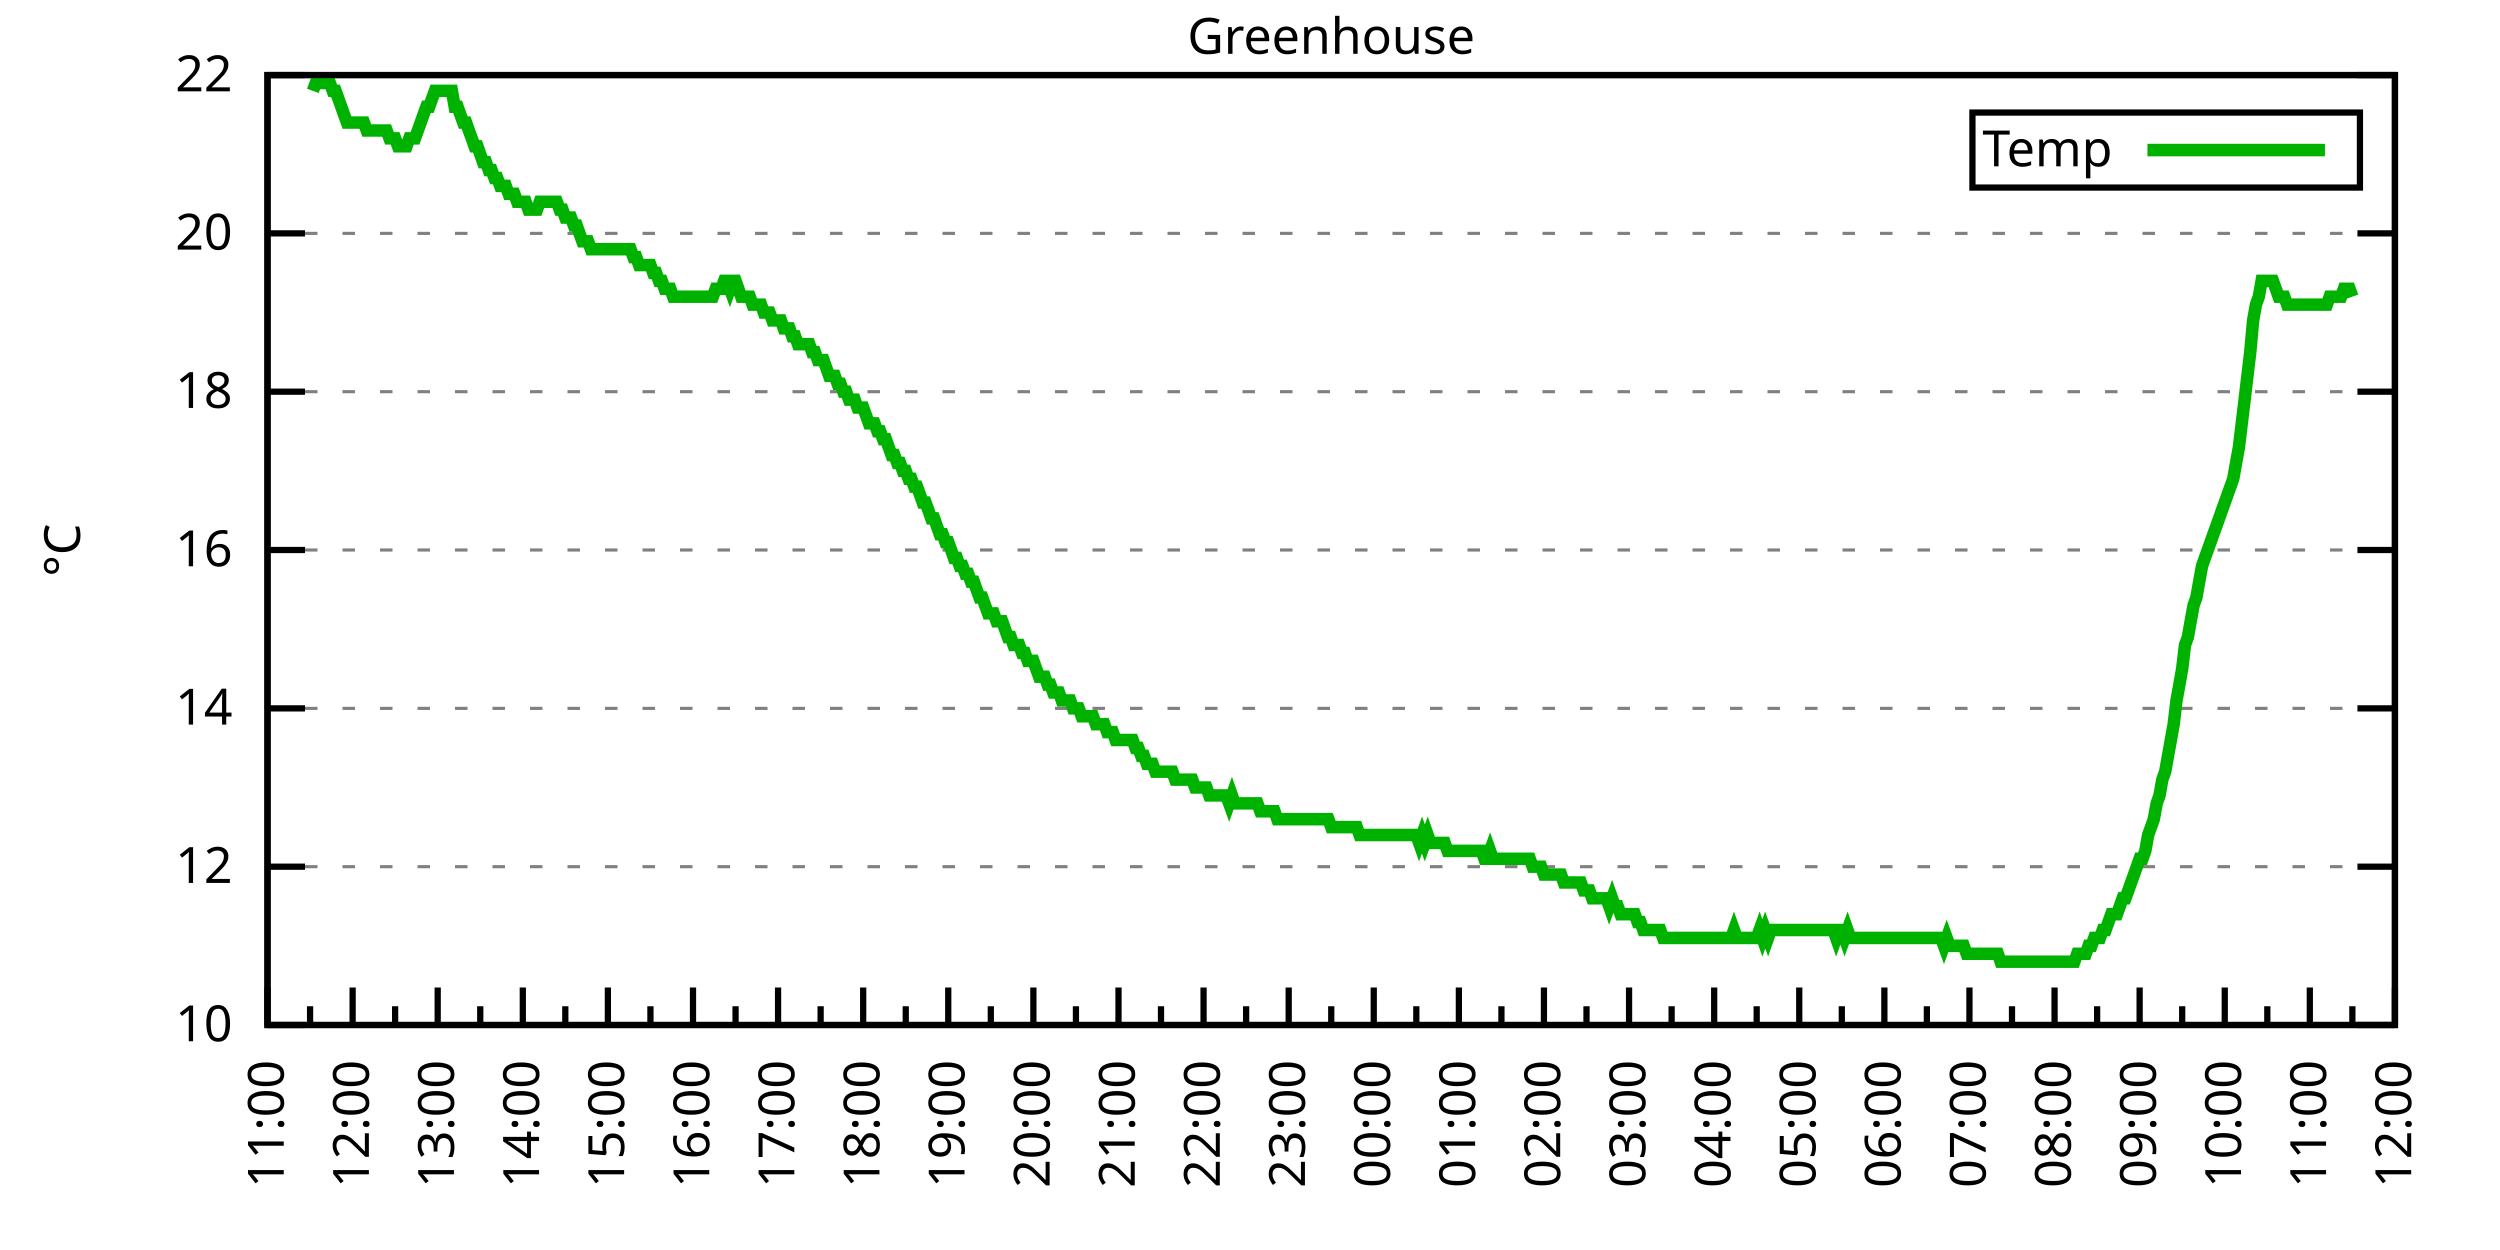
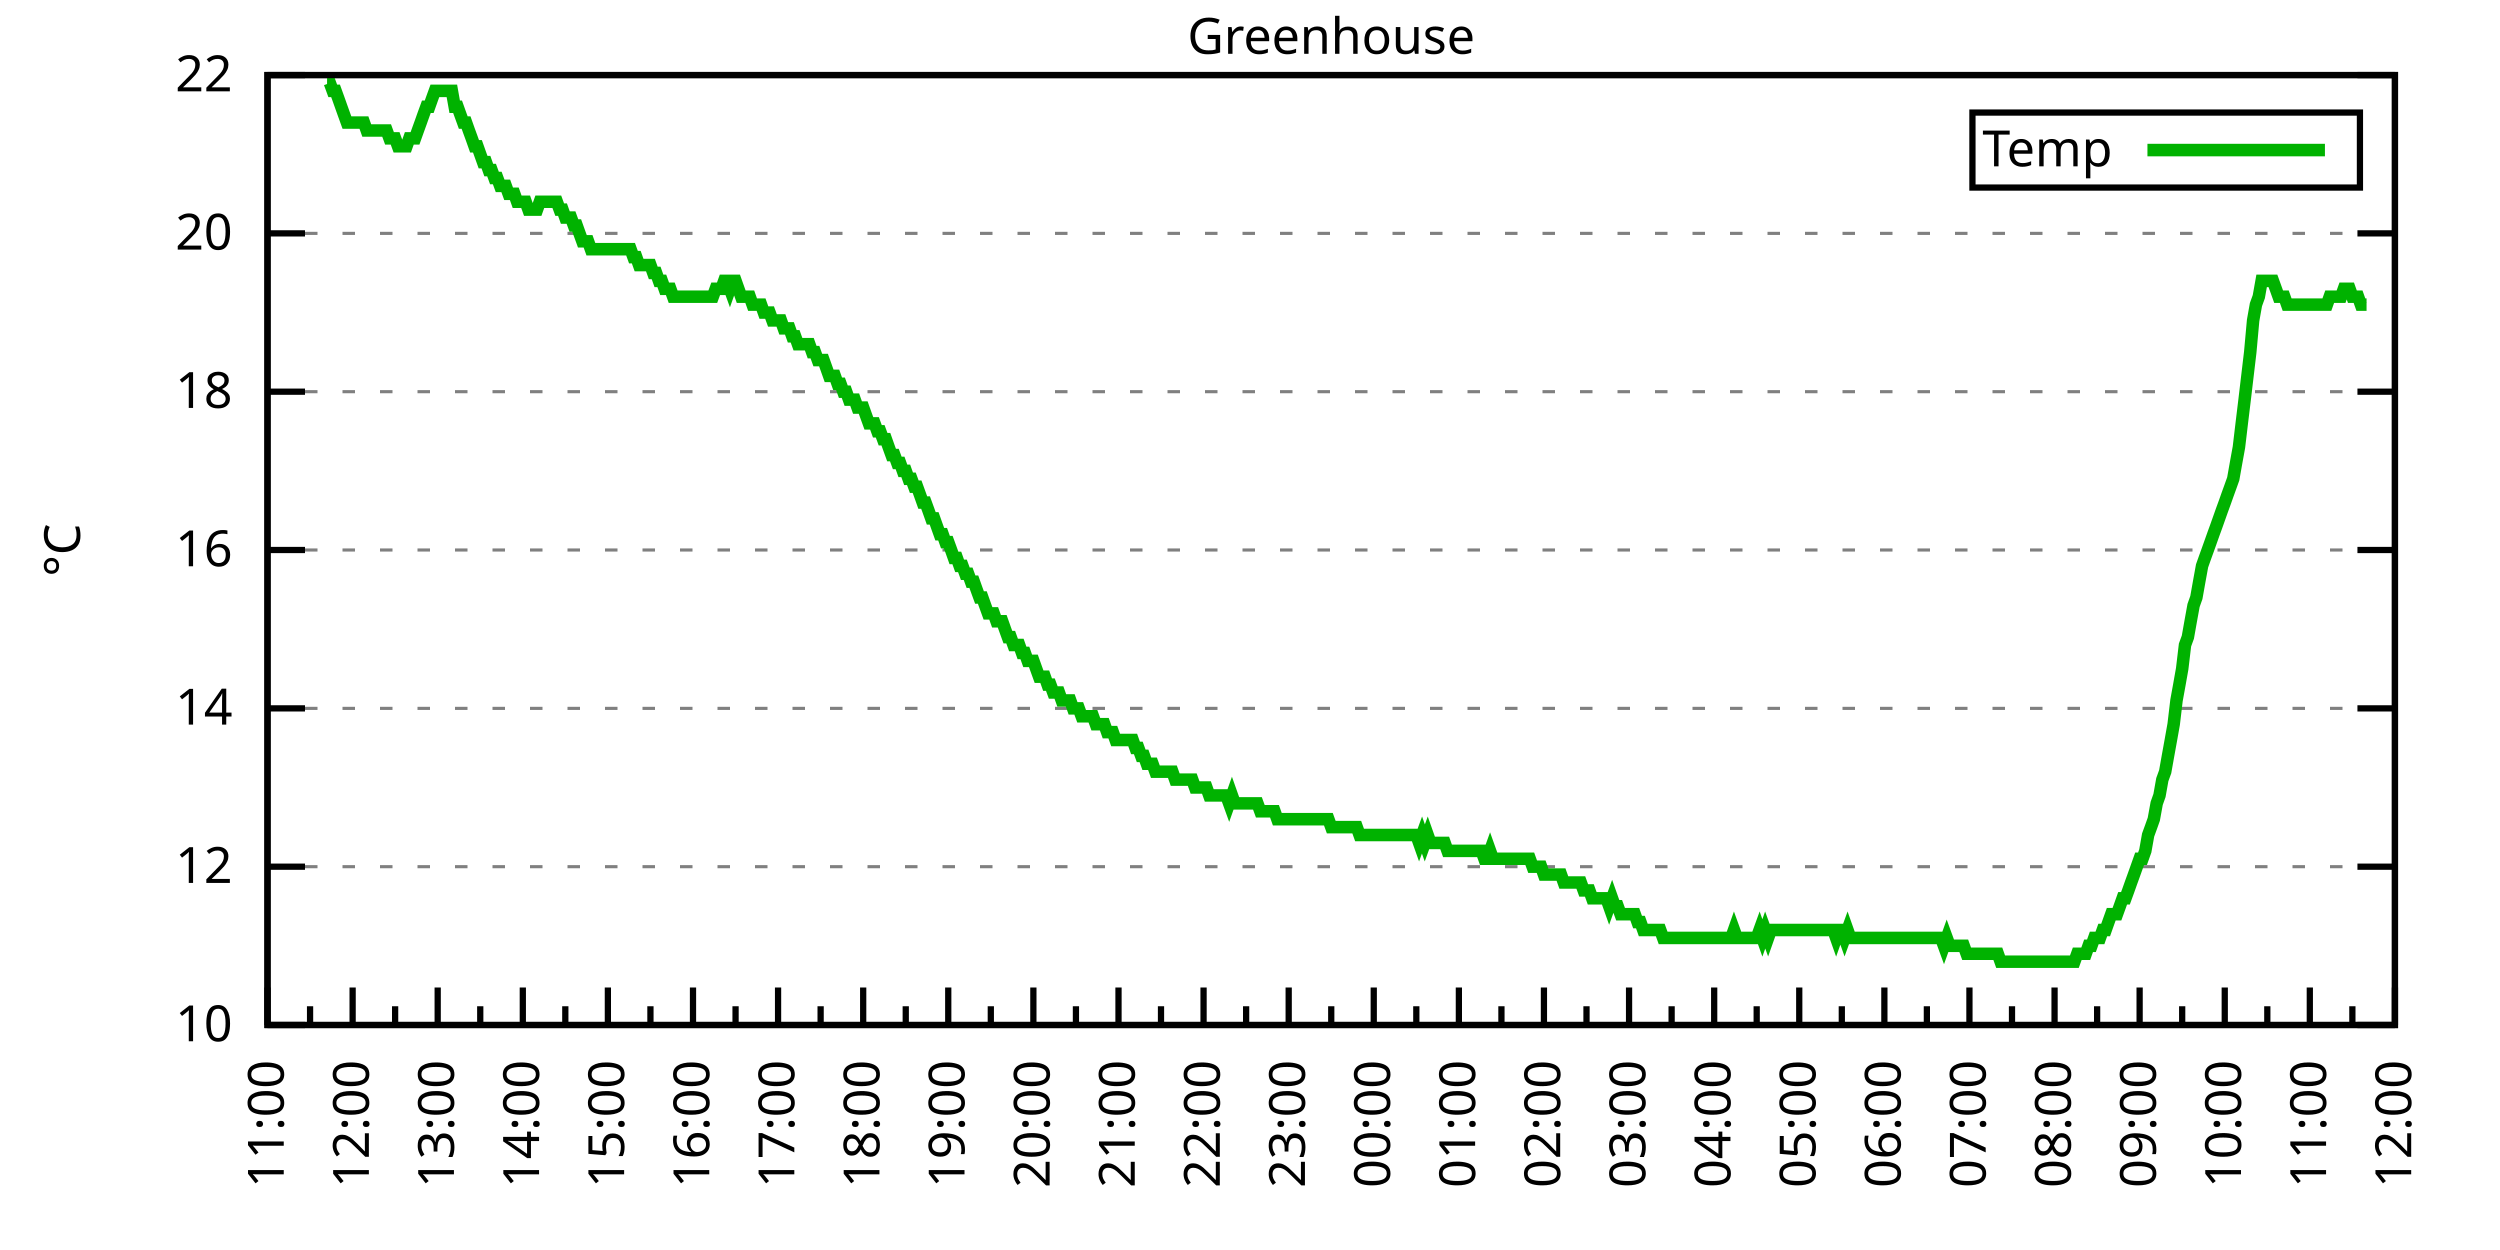
<svg xmlns="http://www.w3.org/2000/svg" xmlns:xlink="http://www.w3.org/1999/xlink" width="400" height="200" viewBox="0 0 400 200">
  <g id="gnuplot_canvas">
    <rect x="0" y="0" width="400" height="200" fill="none" />
    <defs>
      <circle id="gpDot" r="0.5" stroke-width="0.5" stroke="currentColor" />
      <path id="gpPt0" stroke-width="0.333" stroke="currentColor" d="M-1,0 h2 M0,-1 v2" />
      <path id="gpPt1" stroke-width="0.333" stroke="currentColor" d="M-1,-1 L1,1 M1,-1 L-1,1" />
      <path id="gpPt2" stroke-width="0.333" stroke="currentColor" d="M-1,0 L1,0 M0,-1 L0,1 M-1,-1 L1,1 M-1,1 L1,-1" />
      <rect id="gpPt3" stroke-width="0.333" stroke="currentColor" x="-1" y="-1" width="2" height="2" />
      <rect id="gpPt4" stroke-width="0.333" stroke="currentColor" fill="currentColor" x="-1" y="-1" width="2" height="2" />
      <circle id="gpPt5" stroke-width="0.333" stroke="currentColor" cx="0" cy="0" r="1" />
      <use xlink:href="#gpPt5" id="gpPt6" fill="currentColor" stroke="none" />
      <path id="gpPt7" stroke-width="0.333" stroke="currentColor" d="M0,-1.33 L-1.33,0.67 L1.33,0.67 z" />
      <use xlink:href="#gpPt7" id="gpPt8" fill="currentColor" stroke="none" />
      <use xlink:href="#gpPt7" id="gpPt9" stroke="currentColor" transform="rotate(180)" />
      <use xlink:href="#gpPt9" id="gpPt10" fill="currentColor" stroke="none" />
      <use xlink:href="#gpPt3" id="gpPt11" stroke="currentColor" transform="rotate(45)" />
      <use xlink:href="#gpPt11" id="gpPt12" fill="currentColor" stroke="none" />
      <path id="gpPt13" stroke-width="0.333" stroke="currentColor" d="M0,1.330 L1.265,0.411 L0.782,-1.067 L-0.782,-1.076 L-1.265,0.411 z" />
      <use xlink:href="#gpPt13" id="gpPt14" fill="currentColor" stroke="none" />
      <filter id="textbox" filterUnits="objectBoundingBox" x="0" y="0" height="1" width="1">
        <feFlood flood-color="white" flood-opacity="1" result="bgnd" />
        <feComposite in="SourceGraphic" in2="bgnd" operator="atop" />
      </filter>
      <filter id="greybox" filterUnits="objectBoundingBox" x="0" y="0" height="1" width="1">
        <feFlood flood-color="lightgrey" flood-opacity="1" result="grey" />
        <feComposite in="SourceGraphic" in2="grey" operator="atop" />
      </filter>
    </defs>
    <g fill="none" color="white" stroke="currentColor" stroke-width="1.00" stroke-linecap="butt" stroke-linejoin="miter">
</g>
    <g fill="none" color="black" stroke="currentColor" stroke-width="1.00" stroke-linecap="butt" stroke-linejoin="miter">
      <g stroke="none" shape-rendering="crispEdges">
        <polygon fill="rgb(255, 255, 255)" points="42.80,164.00 383.18,164.00 383.18,12.02 42.80,12.02 " />
      </g>
    </g>
    <g fill="none" color="black" stroke="currentColor" stroke-width="1.00" stroke-linecap="butt" stroke-linejoin="miter">
</g>
    <g fill="none" color="black" stroke="black" stroke-width="0.50" stroke-linecap="butt" stroke-linejoin="miter">
</g>
    <g fill="none" color="gray" stroke="currentColor" stroke-width="0.50" stroke-linecap="butt" stroke-linejoin="miter">
      <path stroke="gray" stroke-dasharray="2,4" class="gridline" d="M42.80,164.00 L383.19,164.00  " />
    </g>
    <g fill="none" color="gray" stroke="gray" stroke-width="1.00" stroke-linecap="butt" stroke-linejoin="miter">
</g>
    <g fill="none" color="black" stroke="currentColor" stroke-width="1.00" stroke-linecap="butt" stroke-linejoin="miter">
      <path stroke="black" d="M42.80,164.00 L48.80,164.00 M383.19,164.00 L377.19,164.00  " />
      <g transform="translate(37.20,166.60)" stroke="none" fill="black" font-family="Sans" font-size="8.00" text-anchor="end">
        <text>
          <tspan font-family="Sans"> 10</tspan>
        </text>
      </g>
    </g>
    <g fill="none" color="black" stroke="currentColor" stroke-width="1.00" stroke-linecap="butt" stroke-linejoin="miter">
</g>
    <g fill="none" color="black" stroke="black" stroke-width="0.50" stroke-linecap="butt" stroke-linejoin="miter">
</g>
    <g fill="none" color="gray" stroke="currentColor" stroke-width="0.50" stroke-linecap="butt" stroke-linejoin="miter">
      <path stroke="gray" stroke-dasharray="2,4" class="gridline" d="M42.80,138.67 L383.19,138.67  " />
    </g>
    <g fill="none" color="gray" stroke="gray" stroke-width="1.00" stroke-linecap="butt" stroke-linejoin="miter">
</g>
    <g fill="none" color="black" stroke="currentColor" stroke-width="1.00" stroke-linecap="butt" stroke-linejoin="miter">
      <path stroke="black" d="M42.80,138.67 L48.80,138.67 M383.19,138.67 L377.19,138.67  " />
      <g transform="translate(37.20,141.27)" stroke="none" fill="black" font-family="Sans" font-size="8.00" text-anchor="end">
        <text>
          <tspan font-family="Sans"> 12</tspan>
        </text>
      </g>
    </g>
    <g fill="none" color="black" stroke="currentColor" stroke-width="1.00" stroke-linecap="butt" stroke-linejoin="miter">
</g>
    <g fill="none" color="black" stroke="black" stroke-width="0.50" stroke-linecap="butt" stroke-linejoin="miter">
</g>
    <g fill="none" color="gray" stroke="currentColor" stroke-width="0.50" stroke-linecap="butt" stroke-linejoin="miter">
      <path stroke="gray" stroke-dasharray="2,4" class="gridline" d="M42.80,113.34 L383.19,113.34  " />
    </g>
    <g fill="none" color="gray" stroke="gray" stroke-width="1.00" stroke-linecap="butt" stroke-linejoin="miter">
</g>
    <g fill="none" color="black" stroke="currentColor" stroke-width="1.00" stroke-linecap="butt" stroke-linejoin="miter">
      <path stroke="black" d="M42.80,113.34 L48.80,113.34 M383.19,113.34 L377.19,113.34  " />
      <g transform="translate(37.20,115.94)" stroke="none" fill="black" font-family="Sans" font-size="8.00" text-anchor="end">
        <text>
          <tspan font-family="Sans"> 14</tspan>
        </text>
      </g>
    </g>
    <g fill="none" color="black" stroke="currentColor" stroke-width="1.00" stroke-linecap="butt" stroke-linejoin="miter">
</g>
    <g fill="none" color="black" stroke="black" stroke-width="0.50" stroke-linecap="butt" stroke-linejoin="miter">
</g>
    <g fill="none" color="gray" stroke="currentColor" stroke-width="0.50" stroke-linecap="butt" stroke-linejoin="miter">
      <path stroke="gray" stroke-dasharray="2,4" class="gridline" d="M42.80,88.00 L383.19,88.00  " />
    </g>
    <g fill="none" color="gray" stroke="gray" stroke-width="1.00" stroke-linecap="butt" stroke-linejoin="miter">
</g>
    <g fill="none" color="black" stroke="currentColor" stroke-width="1.00" stroke-linecap="butt" stroke-linejoin="miter">
      <path stroke="black" d="M42.80,88.00 L48.80,88.00 M383.19,88.00 L377.19,88.00  " />
      <g transform="translate(37.20,90.60)" stroke="none" fill="black" font-family="Sans" font-size="8.00" text-anchor="end">
        <text>
          <tspan font-family="Sans"> 16</tspan>
        </text>
      </g>
    </g>
    <g fill="none" color="black" stroke="currentColor" stroke-width="1.00" stroke-linecap="butt" stroke-linejoin="miter">
</g>
    <g fill="none" color="black" stroke="black" stroke-width="0.50" stroke-linecap="butt" stroke-linejoin="miter">
</g>
    <g fill="none" color="gray" stroke="currentColor" stroke-width="0.50" stroke-linecap="butt" stroke-linejoin="miter">
      <path stroke="gray" stroke-dasharray="2,4" class="gridline" d="M42.80,62.67 L383.19,62.67  " />
    </g>
    <g fill="none" color="gray" stroke="gray" stroke-width="1.00" stroke-linecap="butt" stroke-linejoin="miter">
</g>
    <g fill="none" color="black" stroke="currentColor" stroke-width="1.00" stroke-linecap="butt" stroke-linejoin="miter">
      <path stroke="black" d="M42.80,62.67 L48.80,62.67 M383.19,62.67 L377.19,62.67  " />
      <g transform="translate(37.20,65.27)" stroke="none" fill="black" font-family="Sans" font-size="8.00" text-anchor="end">
        <text>
          <tspan font-family="Sans"> 18</tspan>
        </text>
      </g>
    </g>
    <g fill="none" color="black" stroke="currentColor" stroke-width="1.00" stroke-linecap="butt" stroke-linejoin="miter">
</g>
    <g fill="none" color="black" stroke="black" stroke-width="0.50" stroke-linecap="butt" stroke-linejoin="miter">
</g>
    <g fill="none" color="gray" stroke="currentColor" stroke-width="0.50" stroke-linecap="butt" stroke-linejoin="miter">
      <path stroke="gray" stroke-dasharray="2,4" class="gridline" d="M42.80,37.34 L383.19,37.34  " />
    </g>
    <g fill="none" color="gray" stroke="gray" stroke-width="1.00" stroke-linecap="butt" stroke-linejoin="miter">
</g>
    <g fill="none" color="black" stroke="currentColor" stroke-width="1.00" stroke-linecap="butt" stroke-linejoin="miter">
      <path stroke="black" d="M42.80,37.34 L48.80,37.34 M383.19,37.34 L377.19,37.34  " />
      <g transform="translate(37.20,39.94)" stroke="none" fill="black" font-family="Sans" font-size="8.00" text-anchor="end">
        <text>
          <tspan font-family="Sans"> 20</tspan>
        </text>
      </g>
    </g>
    <g fill="none" color="black" stroke="currentColor" stroke-width="1.00" stroke-linecap="butt" stroke-linejoin="miter">
</g>
    <g fill="none" color="black" stroke="black" stroke-width="0.50" stroke-linecap="butt" stroke-linejoin="miter">
</g>
    <g fill="none" color="gray" stroke="currentColor" stroke-width="0.50" stroke-linecap="butt" stroke-linejoin="miter">
      <path stroke="gray" stroke-dasharray="2,4" class="gridline" d="M42.80,12.01 L383.19,12.01  " />
    </g>
    <g fill="none" color="gray" stroke="gray" stroke-width="1.00" stroke-linecap="butt" stroke-linejoin="miter">
</g>
    <g fill="none" color="black" stroke="currentColor" stroke-width="1.00" stroke-linecap="butt" stroke-linejoin="miter">
      <path stroke="black" d="M42.80,12.01 L48.80,12.01 M383.19,12.01 L377.19,12.01  " />
      <g transform="translate(37.20,14.61)" stroke="none" fill="black" font-family="Sans" font-size="8.00" text-anchor="end">
        <text>
          <tspan font-family="Sans"> 22</tspan>
        </text>
      </g>
    </g>
    <g fill="none" color="black" stroke="currentColor" stroke-width="1.00" stroke-linecap="butt" stroke-linejoin="miter">
      <path stroke="black" d="M42.80,164.00 L42.80,158.00  " />
      <g transform="translate(45.40,169.60) rotate(270)" stroke="none" fill="black" font-family="Sans" font-size="8.00" text-anchor="end">
        <text>
          <tspan font-family="Sans">11:00</tspan>
        </text>
      </g>
    </g>
    <g fill="none" color="black" stroke="currentColor" stroke-width="1.00" stroke-linecap="butt" stroke-linejoin="miter">
      <path stroke="black" d="M49.61,164.00 L49.61,161.00 M56.42,164.00 L56.42,158.00  " />
      <g transform="translate(59.02,169.60) rotate(270)" stroke="none" fill="black" font-family="Sans" font-size="8.00" text-anchor="end">
        <text>
          <tspan font-family="Sans">12:00</tspan>
        </text>
      </g>
    </g>
    <g fill="none" color="black" stroke="currentColor" stroke-width="1.00" stroke-linecap="butt" stroke-linejoin="miter">
      <path stroke="black" d="M63.22,164.00 L63.22,161.00 M70.03,164.00 L70.03,158.00  " />
      <g transform="translate(72.63,169.60) rotate(270)" stroke="none" fill="black" font-family="Sans" font-size="8.00" text-anchor="end">
        <text>
          <tspan font-family="Sans">13:00</tspan>
        </text>
      </g>
    </g>
    <g fill="none" color="black" stroke="currentColor" stroke-width="1.00" stroke-linecap="butt" stroke-linejoin="miter">
      <path stroke="black" d="M76.84,164.00 L76.84,161.00 M83.65,164.00 L83.65,158.00  " />
      <g transform="translate(86.25,169.60) rotate(270)" stroke="none" fill="black" font-family="Sans" font-size="8.00" text-anchor="end">
        <text>
          <tspan font-family="Sans">14:00</tspan>
        </text>
      </g>
    </g>
    <g fill="none" color="black" stroke="currentColor" stroke-width="1.00" stroke-linecap="butt" stroke-linejoin="miter">
      <path stroke="black" d="M90.45,164.00 L90.45,161.00 M97.26,164.00 L97.26,158.00  " />
      <g transform="translate(99.86,169.60) rotate(270)" stroke="none" fill="black" font-family="Sans" font-size="8.00" text-anchor="end">
        <text>
          <tspan font-family="Sans">15:00</tspan>
        </text>
      </g>
    </g>
    <g fill="none" color="black" stroke="currentColor" stroke-width="1.00" stroke-linecap="butt" stroke-linejoin="miter">
      <path stroke="black" d="M104.07,164.00 L104.07,161.00 M110.88,164.00 L110.88,158.00  " />
      <g transform="translate(113.48,169.60) rotate(270)" stroke="none" fill="black" font-family="Sans" font-size="8.00" text-anchor="end">
        <text>
          <tspan font-family="Sans">16:00</tspan>
        </text>
      </g>
    </g>
    <g fill="none" color="black" stroke="currentColor" stroke-width="1.00" stroke-linecap="butt" stroke-linejoin="miter">
      <path stroke="black" d="M117.69,164.00 L117.69,161.00 M124.49,164.00 L124.49,158.00  " />
      <g transform="translate(127.09,169.60) rotate(270)" stroke="none" fill="black" font-family="Sans" font-size="8.00" text-anchor="end">
        <text>
          <tspan font-family="Sans">17:00</tspan>
        </text>
      </g>
    </g>
    <g fill="none" color="black" stroke="currentColor" stroke-width="1.00" stroke-linecap="butt" stroke-linejoin="miter">
      <path stroke="black" d="M131.30,164.00 L131.30,161.00 M138.11,164.00 L138.11,158.00  " />
      <g transform="translate(140.71,169.60) rotate(270)" stroke="none" fill="black" font-family="Sans" font-size="8.00" text-anchor="end">
        <text>
          <tspan font-family="Sans">18:00</tspan>
        </text>
      </g>
    </g>
    <g fill="none" color="black" stroke="currentColor" stroke-width="1.00" stroke-linecap="butt" stroke-linejoin="miter">
      <path stroke="black" d="M144.92,164.00 L144.92,161.00 M151.72,164.00 L151.72,158.00  " />
      <g transform="translate(154.32,169.60) rotate(270)" stroke="none" fill="black" font-family="Sans" font-size="8.00" text-anchor="end">
        <text>
          <tspan font-family="Sans">19:00</tspan>
        </text>
      </g>
    </g>
    <g fill="none" color="black" stroke="currentColor" stroke-width="1.00" stroke-linecap="butt" stroke-linejoin="miter">
      <path stroke="black" d="M158.53,164.00 L158.53,161.00 M165.34,164.00 L165.34,158.00  " />
      <g transform="translate(167.94,169.60) rotate(270)" stroke="none" fill="black" font-family="Sans" font-size="8.00" text-anchor="end">
        <text>
          <tspan font-family="Sans">20:00</tspan>
        </text>
      </g>
    </g>
    <g fill="none" color="black" stroke="currentColor" stroke-width="1.00" stroke-linecap="butt" stroke-linejoin="miter">
      <path stroke="black" d="M172.15,164.00 L172.15,161.00 M178.96,164.00 L178.96,158.00  " />
      <g transform="translate(181.56,169.60) rotate(270)" stroke="none" fill="black" font-family="Sans" font-size="8.00" text-anchor="end">
        <text>
          <tspan font-family="Sans">21:00</tspan>
        </text>
      </g>
    </g>
    <g fill="none" color="black" stroke="currentColor" stroke-width="1.00" stroke-linecap="butt" stroke-linejoin="miter">
      <path stroke="black" d="M185.76,164.00 L185.76,161.00 M192.57,164.00 L192.57,158.00  " />
      <g transform="translate(195.17,169.60) rotate(270)" stroke="none" fill="black" font-family="Sans" font-size="8.00" text-anchor="end">
        <text>
          <tspan font-family="Sans">22:00</tspan>
        </text>
      </g>
    </g>
    <g fill="none" color="black" stroke="currentColor" stroke-width="1.00" stroke-linecap="butt" stroke-linejoin="miter">
      <path stroke="black" d="M199.38,164.00 L199.38,161.00 M206.19,164.00 L206.19,158.00  " />
      <g transform="translate(208.79,169.60) rotate(270)" stroke="none" fill="black" font-family="Sans" font-size="8.00" text-anchor="end">
        <text>
          <tspan font-family="Sans">23:00</tspan>
        </text>
      </g>
    </g>
    <g fill="none" color="black" stroke="currentColor" stroke-width="1.00" stroke-linecap="butt" stroke-linejoin="miter">
      <path stroke="black" d="M213.00,164.00 L213.00,161.00 M219.80,164.00 L219.80,158.00  " />
      <g transform="translate(222.40,169.60) rotate(270)" stroke="none" fill="black" font-family="Sans" font-size="8.00" text-anchor="end">
        <text>
          <tspan font-family="Sans">00:00</tspan>
        </text>
      </g>
    </g>
    <g fill="none" color="black" stroke="currentColor" stroke-width="1.00" stroke-linecap="butt" stroke-linejoin="miter">
      <path stroke="black" d="M226.61,164.00 L226.61,161.00 M233.42,164.00 L233.42,158.00  " />
      <g transform="translate(236.02,169.60) rotate(270)" stroke="none" fill="black" font-family="Sans" font-size="8.00" text-anchor="end">
        <text>
          <tspan font-family="Sans">01:00</tspan>
        </text>
      </g>
    </g>
    <g fill="none" color="black" stroke="currentColor" stroke-width="1.00" stroke-linecap="butt" stroke-linejoin="miter">
      <path stroke="black" d="M240.23,164.00 L240.23,161.00 M247.03,164.00 L247.03,158.00  " />
      <g transform="translate(249.63,169.60) rotate(270)" stroke="none" fill="black" font-family="Sans" font-size="8.00" text-anchor="end">
        <text>
          <tspan font-family="Sans">02:00</tspan>
        </text>
      </g>
    </g>
    <g fill="none" color="black" stroke="currentColor" stroke-width="1.00" stroke-linecap="butt" stroke-linejoin="miter">
      <path stroke="black" d="M253.84,164.00 L253.84,161.00 M260.65,164.00 L260.65,158.00  " />
      <g transform="translate(263.25,169.60) rotate(270)" stroke="none" fill="black" font-family="Sans" font-size="8.00" text-anchor="end">
        <text>
          <tspan font-family="Sans">03:00</tspan>
        </text>
      </g>
    </g>
    <g fill="none" color="black" stroke="currentColor" stroke-width="1.00" stroke-linecap="butt" stroke-linejoin="miter">
      <path stroke="black" d="M267.46,164.00 L267.46,161.00 M274.27,164.00 L274.27,158.00  " />
      <g transform="translate(276.87,169.60) rotate(270)" stroke="none" fill="black" font-family="Sans" font-size="8.00" text-anchor="end">
        <text>
          <tspan font-family="Sans">04:00</tspan>
        </text>
      </g>
    </g>
    <g fill="none" color="black" stroke="currentColor" stroke-width="1.00" stroke-linecap="butt" stroke-linejoin="miter">
      <path stroke="black" d="M281.07,164.00 L281.07,161.00 M287.88,164.00 L287.88,158.00  " />
      <g transform="translate(290.48,169.60) rotate(270)" stroke="none" fill="black" font-family="Sans" font-size="8.00" text-anchor="end">
        <text>
          <tspan font-family="Sans">05:00</tspan>
        </text>
      </g>
    </g>
    <g fill="none" color="black" stroke="currentColor" stroke-width="1.00" stroke-linecap="butt" stroke-linejoin="miter">
      <path stroke="black" d="M294.69,164.00 L294.69,161.00 M301.50,164.00 L301.50,158.00  " />
      <g transform="translate(304.10,169.60) rotate(270)" stroke="none" fill="black" font-family="Sans" font-size="8.00" text-anchor="end">
        <text>
          <tspan font-family="Sans">06:00</tspan>
        </text>
      </g>
    </g>
    <g fill="none" color="black" stroke="currentColor" stroke-width="1.00" stroke-linecap="butt" stroke-linejoin="miter">
      <path stroke="black" d="M308.30,164.00 L308.30,161.00 M315.11,164.00 L315.11,158.00  " />
      <g transform="translate(317.71,169.60) rotate(270)" stroke="none" fill="black" font-family="Sans" font-size="8.00" text-anchor="end">
        <text>
          <tspan font-family="Sans">07:00</tspan>
        </text>
      </g>
    </g>
    <g fill="none" color="black" stroke="currentColor" stroke-width="1.00" stroke-linecap="butt" stroke-linejoin="miter">
      <path stroke="black" d="M321.92,164.00 L321.92,161.00 M328.73,164.00 L328.73,158.00  " />
      <g transform="translate(331.33,169.60) rotate(270)" stroke="none" fill="black" font-family="Sans" font-size="8.00" text-anchor="end">
        <text>
          <tspan font-family="Sans">08:00</tspan>
        </text>
      </g>
    </g>
    <g fill="none" color="black" stroke="currentColor" stroke-width="1.00" stroke-linecap="butt" stroke-linejoin="miter">
      <path stroke="black" d="M335.54,164.00 L335.54,161.00 M342.34,164.00 L342.34,158.00  " />
      <g transform="translate(344.94,169.60) rotate(270)" stroke="none" fill="black" font-family="Sans" font-size="8.00" text-anchor="end">
        <text>
          <tspan font-family="Sans">09:00</tspan>
        </text>
      </g>
    </g>
    <g fill="none" color="black" stroke="currentColor" stroke-width="1.00" stroke-linecap="butt" stroke-linejoin="miter">
      <path stroke="black" d="M349.15,164.00 L349.15,161.00 M355.96,164.00 L355.96,158.00  " />
      <g transform="translate(358.56,169.60) rotate(270)" stroke="none" fill="black" font-family="Sans" font-size="8.00" text-anchor="end">
        <text>
          <tspan font-family="Sans">10:00</tspan>
        </text>
      </g>
    </g>
    <g fill="none" color="black" stroke="currentColor" stroke-width="1.00" stroke-linecap="butt" stroke-linejoin="miter">
      <path stroke="black" d="M362.77,164.00 L362.77,161.00 M369.57,164.00 L369.57,158.00  " />
      <g transform="translate(372.17,169.60) rotate(270)" stroke="none" fill="black" font-family="Sans" font-size="8.00" text-anchor="end">
        <text>
          <tspan font-family="Sans">11:00</tspan>
        </text>
      </g>
    </g>
    <g fill="none" color="black" stroke="currentColor" stroke-width="1.00" stroke-linecap="butt" stroke-linejoin="miter">
      <path stroke="black" d="M376.38,164.00 L376.38,161.00 M383.19,164.00 L383.19,158.00  " />
      <g transform="translate(385.79,169.60) rotate(270)" stroke="none" fill="black" font-family="Sans" font-size="8.00" text-anchor="end">
        <text>
          <tspan font-family="Sans">12:00</tspan>
        </text>
      </g>
    </g>
    <g fill="none" color="black" stroke="currentColor" stroke-width="1.00" stroke-linecap="butt" stroke-linejoin="miter">
</g>
    <g fill="none" color="black" stroke="currentColor" stroke-width="1.00" stroke-linecap="butt" stroke-linejoin="miter">
      <path stroke="black" d="M42.80,12.01 L42.80,164.00 L383.19,164.00 L383.19,12.01 L42.80,12.01 Z  " />
    </g>
    <g fill="none" color="black" stroke="currentColor" stroke-width="1.00" stroke-linecap="butt" stroke-linejoin="miter">
      <g transform="translate(12.80,88.01) rotate(270)" stroke="none" fill="black" font-family="Sans" font-size="8.00" text-anchor="middle">
        <text>
          <tspan font-family="Sans">°C</tspan>
        </text>
      </g>
    </g>
    <g fill="none" color="black" stroke="currentColor" stroke-width="1.00" stroke-linecap="butt" stroke-linejoin="miter">
</g>
    <g fill="none" color="black" stroke="currentColor" stroke-width="1.00" stroke-linecap="butt" stroke-linejoin="miter">
      <path stroke="black" d="M315.59,30.01 L315.59,18.01 L377.59,18.01 L377.59,30.01 L315.59,30.01 Z  " />
    </g>
    <g id="Greenhouse_plot_1">
      <g fill="none" color="white" stroke="black" stroke-width="2.00" stroke-linecap="butt" stroke-linejoin="miter">
</g>
      <g fill="none" color="black" stroke="currentColor" stroke-width="2.00" stroke-linecap="butt" stroke-linejoin="miter">
        <g transform="translate(337.99,26.61)" stroke="none" fill="black" font-family="Sans" font-size="8.00" text-anchor="end">
          <text>
            <tspan font-family="Sans">Temp</tspan>
          </text>
        </g>
      </g>
      <g fill="none" color="black" stroke="currentColor" stroke-width="2.00" stroke-linecap="butt" stroke-linejoin="miter">
-         <path stroke="rgb(  0, 178,   0)" d="M343.59,24.01 L371.99,24.01 M50.06,14.54 L50.52,13.28 L50.97,13.28 L51.42,13.28 L51.88,13.28 L52.33,13.28   L52.78,13.28 L53.24,14.54 L53.69,14.54 L54.15,15.81 L54.60,17.08 L55.05,18.34 L55.51,19.61 L55.96,19.61   L56.42,19.61 L56.87,19.61 L57.32,19.61 L57.78,19.61 L58.23,19.61 L58.68,20.88 L59.14,20.88 L59.59,20.88   L60.05,20.88 L60.50,20.88 L60.95,20.88 L61.41,20.88 L61.86,20.88 L62.32,22.14 L62.77,22.14 L63.22,22.14   L63.68,23.41 L64.13,23.41 L64.58,23.41 L65.04,23.41 L65.49,22.14 L65.95,22.14 L66.40,22.14 L66.85,20.88   L67.31,19.61 L67.76,18.34 L68.22,17.08 L68.67,17.08 L69.12,15.81 L69.58,14.54 L70.03,14.54 L70.49,14.54   L70.94,14.54 L71.39,14.54 L71.85,14.54 L72.30,14.54 L72.75,17.08 L73.21,17.08 L73.66,18.34 L74.12,19.61   L74.57,19.61 L75.02,20.88 L75.48,22.14 L75.93,23.41 L76.39,23.41 L76.84,24.68 L77.29,25.94 L77.75,25.94   L78.20,27.21 L78.65,27.21 L79.11,28.48 L79.56,28.48 L80.02,29.74 L80.47,29.74 L80.92,29.74 L81.38,31.01   L81.83,31.01 L82.29,31.01 L82.74,32.28 L83.19,32.28 L83.65,32.28 L84.10,32.28 L84.55,33.54 L85.01,33.54   L85.46,33.54 L85.92,33.54 L86.37,32.28 L86.82,32.28 L87.28,32.28 L87.73,32.28 L88.19,32.28 L88.64,32.28   L89.09,32.28 L89.55,33.54 L90.00,33.54 L90.45,34.81 L90.91,34.81 L91.36,34.81 L91.82,36.08 L92.27,36.08   L92.72,37.34 L93.18,38.61 L93.63,38.61 L94.09,38.61 L94.54,39.87 L94.99,39.87 L95.45,39.87 L95.90,39.87   L96.35,39.87 L96.81,39.87 L97.26,39.87 L97.72,39.87 L98.17,39.87 L98.62,39.87 L99.08,39.87 L99.53,39.87   L99.99,39.87 L100.44,39.87 L100.89,39.87 L101.35,41.14 L101.80,41.14 L102.25,42.41 L102.71,42.41 L103.16,42.41   L103.62,42.41 L104.07,42.41 L104.52,43.67 L104.98,43.67 L105.43,44.94 L105.89,44.94 L106.34,46.21 L106.79,46.21   L107.25,46.21 L107.70,47.47 L108.15,47.47 L108.61,47.47 L109.06,47.47 L109.52,47.47 L109.97,47.47 L110.42,47.47   L110.88,47.47 L111.33,47.47 L111.79,47.47 L112.24,47.47 L112.69,47.47 L113.15,47.47 L113.60,47.47 L114.05,47.47   L114.51,46.21 L114.96,46.21 L115.42,46.21 L115.87,44.94 L116.32,44.94 L116.78,46.21 L117.23,44.94 L117.69,44.94   L118.14,46.21 L118.59,47.47 L119.05,47.47 L119.50,47.47 L119.96,47.47 L120.41,48.74 L120.86,48.74 L121.32,48.74   L121.77,48.74 L122.22,50.01 L122.68,50.01 L123.13,50.01 L123.59,51.27 L124.04,51.27 L124.49,51.27 L124.95,51.27   L125.40,52.54 L125.86,52.54 L126.31,52.54 L126.76,53.81 L127.22,53.81 L127.67,55.07 L128.12,55.07 L128.58,55.07   L129.03,55.07 L129.49,55.07 L129.94,56.34 L130.39,56.34 L130.85,57.61 L131.30,57.61 L131.76,57.61 L132.21,58.87   L132.66,60.14 L133.12,60.14 L133.57,60.14 L134.02,61.41 L134.48,61.41 L134.93,62.67 L135.39,62.67 L135.84,63.94   L136.29,63.94 L136.75,63.94 L137.20,65.21 L137.66,65.21 L138.11,65.21 L138.56,66.47 L139.02,67.74 L139.47,67.74   L139.92,67.74 L140.38,69.01 L140.83,69.01 L141.29,70.27 L141.74,70.27 L142.19,71.54 L142.65,72.81 L143.10,72.81   L143.56,74.07 L144.01,74.07 L144.46,75.34 L144.92,75.34 L145.37,76.61 L145.82,76.61 L146.28,77.87 L146.73,77.87   L147.19,79.14 L147.64,80.41 L148.09,80.41 L148.55,81.67 L149.00,82.94 L149.46,82.94 L149.91,84.21 L150.36,85.47   L150.82,85.47 L151.27,86.74 L151.72,86.74 L152.18,88.00 L152.63,89.27 L153.09,89.27 L153.54,90.54 L153.99,90.54   L154.45,91.80 L154.90,91.80 L155.36,93.07 L155.81,93.07 L156.26,94.34 L156.72,95.60 L157.17,95.60 L157.62,96.87   L158.08,98.14 L158.53,98.14 L158.99,98.14 L159.44,99.40 L159.89,99.40 L160.35,99.40 L160.80,100.67 L161.26,101.94   L161.71,101.94 L162.16,103.20 L162.62,103.20 L163.07,103.20 L163.52,104.47 L163.98,104.47 L164.43,105.74 L164.89,105.74   L165.34,105.74 L165.79,107.00 L166.25,108.27 L166.70,108.27 L167.16,108.27 L167.61,109.54 L168.06,109.54 L168.52,110.80   L168.97,110.80 L169.43,110.80 L169.88,112.07 L170.33,112.07 L170.79,112.07 L171.24,112.07 L171.69,113.34 L172.15,113.34   L172.60,113.34 L173.06,114.60 L173.51,114.60 L173.96,114.60 L174.42,114.60 L174.87,114.60 L175.33,115.87 L175.78,115.87   L176.23,115.87 L176.69,115.87 L177.14,117.14 L177.59,117.14 L178.05,117.14 L178.50,118.40 L178.96,118.40 L179.41,118.40   L179.86,118.40 L180.32,118.40 L180.77,118.40 L181.23,118.40 L181.68,119.67 L182.13,119.67 L182.59,120.94 L183.04,120.94   L183.49,122.20 L183.95,122.20 L184.40,122.20 L184.86,123.47 L185.31,123.47 L185.76,123.47 L186.22,123.47 L186.67,123.47   L187.13,123.47 L187.58,123.47 L188.03,124.74 L188.49,124.74 L188.94,124.74 L189.39,124.74 L189.85,124.74 L190.30,124.74   L190.76,124.74 L191.21,126.00 L191.66,126.00 L192.12,126.00 L192.57,126.00 L193.03,126.00 L193.48,127.27 L193.93,127.27   L194.39,127.27 L194.84,127.27 L195.29,127.27 L195.75,127.27 L196.20,127.27 L196.66,128.54 L197.11,127.27 L197.56,128.54   L198.02,128.54 L198.47,128.54 L198.93,128.54 L199.38,128.54 L199.83,128.54 L200.29,128.54 L200.51,128.54 L201.19,128.54   L201.65,129.80 L202.10,129.80 L202.56,129.80 L203.01,129.80 L203.46,129.80 L203.92,129.80 L204.37,131.07 L204.83,131.07   L205.28,131.07 L205.73,131.07 L206.19,131.07 L206.64,131.07 L207.09,131.07 L207.55,131.07 L208.00,131.07 L208.46,131.07   L208.91,131.07 L209.36,131.07 L209.82,131.07 L210.27,131.07 L210.73,131.07 L211.18,131.07 L211.63,131.07 L212.09,131.07   L212.54,131.07 L213.00,132.34 L213.45,132.34 L213.90,132.34 L214.36,132.34 L214.81,132.34 L215.26,132.34 L215.72,132.34   L216.17,132.34 L216.63,132.34 L217.08,132.34 L217.53,133.60 L217.99,133.60 L218.44,133.60 L218.90,133.60 L219.35,133.60   L219.80,133.60 L220.26,133.60 L220.71,133.60 L221.16,133.60 L221.62,133.60 L222.07,133.60 L222.53,133.60 L222.98,133.60   L223.43,133.60 L223.89,133.60 L224.34,133.60 L224.80,133.60 L225.25,133.60 L225.70,133.60 L226.16,133.60 L226.61,133.60   L227.06,134.87 L227.52,133.60 L227.97,134.87 L228.43,133.60 L228.88,134.87 L229.33,134.87 L229.79,134.87 L230.24,134.87   L230.70,134.87 L231.15,134.87 L231.60,136.14 L232.06,136.14 L232.51,136.14 L232.96,136.14 L233.42,136.14 L233.87,136.14   L234.33,136.14 L234.78,136.14 L235.23,136.14 L235.69,136.14 L236.14,136.14 L236.60,136.14 L237.05,136.14 L237.50,137.40   L237.96,137.40 L238.41,136.14 L238.86,137.40 L239.32,137.40 L239.77,137.40 L240.23,137.40 L240.68,137.40 L241.13,137.40   L241.59,137.40 L242.04,137.40 L242.50,137.40 L242.95,137.40 L243.40,137.40 L243.86,137.40 L244.31,137.40 L244.76,137.40   L245.22,138.67 L245.67,138.67 L246.13,138.67 L246.58,138.67 L247.03,139.93 L247.49,139.93 L247.94,139.93 L248.40,139.93   L248.85,139.93 L249.30,139.93 L249.76,139.93 L250.21,141.20 L250.66,141.20 L251.12,141.20 L251.57,141.20 L252.03,141.20   L252.48,141.20 L252.93,141.20 L253.39,142.47 L253.84,142.47 L254.30,142.47 L254.75,143.73 L255.20,143.73 L255.66,143.73   L256.11,143.73 L256.56,143.73 L257.02,143.73 L257.47,145.00 L257.93,143.73 L258.38,145.00 L258.83,145.00 L259.29,146.27   L259.74,146.27 L260.20,146.27 L260.65,146.27 L261.10,146.27 L261.56,146.27 L262.01,147.53 L262.47,147.53 L262.92,148.80   L263.37,148.80 L263.83,148.80 L264.28,148.80 L264.73,148.80 L265.19,148.80 L265.64,148.80 L266.10,150.07 L266.55,150.07   L267.00,150.07 L267.46,150.07 L267.91,150.07 L268.37,150.07 L268.82,150.07 L269.27,150.07 L269.73,150.07 L270.18,150.07   L270.63,150.07 L271.09,150.07 L271.54,150.07 L272.00,150.07 L272.45,150.07 L272.90,150.07 L273.36,150.07 L273.81,150.07   L274.27,150.07 L274.72,150.07 L275.17,150.07 L275.63,150.07 L276.08,150.07 L276.53,150.07 L276.99,150.07 L277.44,148.80   L277.90,150.07 L278.35,150.07 L278.80,150.07 L279.26,150.07 L279.71,150.07 L280.17,150.07 L280.62,150.07 L281.07,150.07   L281.53,148.80 L281.98,150.07 L282.43,148.80 L282.89,150.07 L283.34,148.80 L283.80,148.80 L284.25,148.80 L284.70,148.80   L285.16,148.80 L285.61,148.80 L286.07,148.80 L286.52,148.80 L286.97,148.80 L287.43,148.80 L287.88,148.80 L288.33,148.80   L288.79,148.80 L289.24,148.80 L289.70,148.80 L290.15,148.80 L290.60,148.80 L291.06,148.80 L291.51,148.80 L291.97,148.80   L292.42,148.80 L292.87,148.80 L293.33,148.80 L293.78,150.07 L294.23,148.80 L294.69,148.80 L295.14,150.07 L295.60,148.80   L296.05,150.07 L296.50,150.07 L296.96,150.07 L297.41,150.07 L297.87,150.07 L298.32,150.07 L298.77,150.07 L299.23,150.07   L299.68,150.07 L300.13,150.07 L300.59,150.07 L301.04,150.07 L301.50,150.07 L301.95,150.07 L302.40,150.07 L302.86,150.07   L303.31,150.07 L303.77,150.07 L304.22,150.07 L304.67,150.07 L305.13,150.07 L305.58,150.07 L306.03,150.07 L306.49,150.07   L306.94,150.07 L307.40,150.07 L307.85,150.07 L308.30,150.07 L308.76,150.07 L309.21,150.07 L309.67,150.07 L310.12,150.07   L310.57,150.07 L311.03,151.33 L311.48,150.07 L311.94,151.33 L312.39,151.33 L312.84,151.33 L313.30,151.33 L313.75,151.33   L314.20,151.33 L314.66,152.60 L315.11,152.60 L315.57,152.60 L316.02,152.60 L316.47,152.60 L316.93,152.60 L317.38,152.60   L317.84,152.60 L318.29,152.60 L318.74,152.60 L319.20,152.60 L319.65,152.60 L320.10,153.87 L320.56,153.87 L321.01,153.87   L321.47,153.87 L321.92,153.87 L322.37,153.87 L322.83,153.87 L323.28,153.87 L323.74,153.87 L324.19,153.87 L324.64,153.87   L325.10,153.87 L325.55,153.87 L326.00,153.87 L326.46,153.87 L326.91,153.87 L327.37,153.87 L327.82,153.87 L328.27,153.87   L328.73,153.87 L329.18,153.87 L329.64,153.87 L330.09,153.87 L330.54,153.87 L331.00,153.87 L331.45,153.87 L331.90,153.87   L332.36,152.60 L332.81,152.60 L333.27,152.60 L333.72,152.60 L334.17,151.33 L334.63,151.33 L335.08,150.07 L335.54,150.07   L335.99,150.07 L336.44,148.80 L336.90,148.80 L337.35,147.53 L337.80,146.27 L338.26,146.27 L338.71,146.27 L339.17,145.00   L339.62,143.73 L340.07,143.73 L340.53,142.47 L340.98,141.20 L341.44,139.93 L341.89,138.67 L342.34,137.40 L342.80,137.40   L343.25,136.14 L343.70,133.60 L344.16,132.34 L344.61,131.07 L345.07,128.54 L345.52,127.27 L345.97,124.74 L346.43,123.47   L346.88,120.94 L347.34,118.40 L347.79,115.87 L348.24,112.07 L348.70,109.54 L349.15,107.00 L349.60,103.20 L350.06,101.94   L350.51,99.40 L350.97,96.87 L351.42,95.60 L351.87,93.07 L352.33,90.54 L352.78,89.27 L353.24,88.00 L353.69,86.74   L354.14,85.47 L354.60,84.21 L355.05,82.94 L355.50,81.67 L355.96,80.41 L356.41,79.14 L356.87,77.87 L357.32,76.61   L357.77,74.07 L358.23,71.54 L358.68,67.74 L359.14,63.94 L359.59,60.14 L360.04,56.34 L360.50,51.27 L360.95,48.74   L361.41,47.47 L361.86,44.94 L362.31,44.94 L362.77,44.94 L363.22,44.94 L363.67,44.94 L364.13,46.21 L364.58,47.47   L365.04,47.47 L365.49,47.47 L365.94,48.74 L366.40,48.74 L366.85,48.74 L367.31,48.74 L367.76,48.74 L368.21,48.74   L368.67,48.74 L369.12,48.74 L369.57,48.74 L370.03,48.74 L370.48,48.74 L370.94,48.74 L371.39,48.74 L371.84,48.74   L372.30,48.74 L372.75,47.47 L373.21,47.47 L373.66,47.47 L374.11,47.47 L374.57,47.47 L375.02,46.21 L375.47,46.21   L375.93,46.21 L376.38,47.47  " />
+         <path stroke="rgb(  0, 178,   0)" d="M343.59,24.01 L371.99,24.01 M52.33,13.28 L52.78,13.28 L53.24,14.54 L53.69,14.54 L54.15,15.81 L54.60,17.08   L55.05,18.34 L55.51,19.61 L55.96,19.61 L56.42,19.61 L56.87,19.61 L57.32,19.61 L57.78,19.61 L58.23,19.61   L58.68,20.88 L59.14,20.88 L59.59,20.88 L60.05,20.88 L60.50,20.88 L60.95,20.88 L61.41,20.88 L61.86,20.88   L62.32,22.14 L62.77,22.14 L63.22,22.14 L63.68,23.41 L64.13,23.41 L64.58,23.41 L65.04,23.41 L65.49,22.14   L65.95,22.14 L66.40,22.14 L66.85,20.88 L67.31,19.61 L67.76,18.34 L68.22,17.08 L68.67,17.08 L69.12,15.81   L69.58,14.54 L70.03,14.54 L70.49,14.54 L70.94,14.54 L71.39,14.54 L71.85,14.54 L72.30,14.54 L72.75,17.08   L73.21,17.08 L73.66,18.34 L74.12,19.61 L74.57,19.61 L75.02,20.88 L75.48,22.14 L75.93,23.41 L76.39,23.41   L76.84,24.68 L77.29,25.94 L77.75,25.94 L78.20,27.21 L78.65,27.21 L79.11,28.48 L79.56,28.48 L80.02,29.74   L80.47,29.74 L80.92,29.74 L81.38,31.01 L81.83,31.01 L82.29,31.01 L82.74,32.28 L83.19,32.28 L83.65,32.28   L84.10,32.28 L84.55,33.54 L85.01,33.54 L85.46,33.54 L85.92,33.54 L86.37,32.28 L86.82,32.28 L87.28,32.28   L87.73,32.28 L88.19,32.28 L88.64,32.28 L89.09,32.28 L89.55,33.54 L90.00,33.54 L90.45,34.81 L90.91,34.81   L91.36,34.81 L91.82,36.08 L92.27,36.08 L92.72,37.34 L93.18,38.61 L93.63,38.61 L94.09,38.61 L94.54,39.87   L94.99,39.87 L95.45,39.87 L95.90,39.87 L96.35,39.87 L96.81,39.87 L97.26,39.87 L97.72,39.87 L98.17,39.87   L98.62,39.87 L99.08,39.87 L99.53,39.87 L99.99,39.87 L100.44,39.87 L100.89,39.87 L101.35,41.14 L101.80,41.14   L102.25,42.41 L102.71,42.41 L103.16,42.41 L103.62,42.41 L104.07,42.41 L104.52,43.67 L104.98,43.67 L105.43,44.94   L105.89,44.94 L106.34,46.21 L106.79,46.21 L107.25,46.21 L107.70,47.47 L108.15,47.47 L108.61,47.47 L109.06,47.47   L109.52,47.47 L109.97,47.47 L110.42,47.47 L110.88,47.47 L111.33,47.47 L111.79,47.47 L112.24,47.47 L112.69,47.47   L113.15,47.47 L113.60,47.47 L114.05,47.47 L114.51,46.21 L114.96,46.21 L115.42,46.21 L115.87,44.94 L116.32,44.94   L116.78,46.21 L117.23,44.94 L117.69,44.94 L118.14,46.21 L118.59,47.47 L119.05,47.47 L119.50,47.47 L119.96,47.47   L120.41,48.74 L120.86,48.74 L121.32,48.74 L121.77,48.74 L122.22,50.01 L122.68,50.01 L123.13,50.01 L123.59,51.27   L124.04,51.27 L124.49,51.27 L124.95,51.27 L125.40,52.54 L125.86,52.54 L126.31,52.54 L126.76,53.81 L127.22,53.81   L127.67,55.07 L128.12,55.07 L128.58,55.07 L129.03,55.07 L129.49,55.07 L129.94,56.34 L130.39,56.34 L130.85,57.61   L131.30,57.61 L131.76,57.61 L132.21,58.87 L132.66,60.14 L133.12,60.14 L133.57,60.14 L134.02,61.41 L134.48,61.41   L134.93,62.67 L135.39,62.67 L135.84,63.94 L136.29,63.94 L136.75,63.94 L137.20,65.21 L137.66,65.21 L138.11,65.21   L138.56,66.47 L139.02,67.74 L139.47,67.74 L139.92,67.74 L140.38,69.01 L140.83,69.01 L141.29,70.27 L141.74,70.27   L142.19,71.54 L142.65,72.81 L143.10,72.81 L143.56,74.07 L144.01,74.07 L144.46,75.34 L144.92,75.34 L145.37,76.61   L145.82,76.61 L146.28,77.87 L146.73,77.87 L147.19,79.14 L147.64,80.41 L148.09,80.41 L148.55,81.67 L149.00,82.94   L149.46,82.94 L149.91,84.21 L150.36,85.47 L150.82,85.47 L151.27,86.74 L151.72,86.74 L152.18,88.00 L152.63,89.27   L153.09,89.27 L153.54,90.54 L153.99,90.54 L154.45,91.80 L154.90,91.80 L155.36,93.07 L155.81,93.07 L156.26,94.34   L156.72,95.60 L157.17,95.60 L157.62,96.87 L158.08,98.14 L158.53,98.14 L158.99,98.14 L159.44,99.40 L159.89,99.40   L160.35,99.40 L160.80,100.67 L161.26,101.94 L161.71,101.94 L162.16,103.20 L162.62,103.20 L163.07,103.20 L163.52,104.47   L163.98,104.47 L164.43,105.74 L164.89,105.74 L165.34,105.74 L165.79,107.00 L166.25,108.27 L166.70,108.27 L167.16,108.27   L167.61,109.54 L168.06,109.54 L168.52,110.80 L168.97,110.80 L169.43,110.80 L169.88,112.07 L170.33,112.07 L170.79,112.07   L171.24,112.07 L171.69,113.34 L172.15,113.34 L172.60,113.34 L173.06,114.60 L173.51,114.60 L173.96,114.60 L174.42,114.60   L174.87,114.60 L175.33,115.87 L175.78,115.87 L176.23,115.87 L176.69,115.87 L177.14,117.14 L177.59,117.14 L178.05,117.14   L178.50,118.40 L178.96,118.40 L179.41,118.40 L179.86,118.40 L180.32,118.40 L180.77,118.40 L181.23,118.40 L181.68,119.67   L182.13,119.67 L182.59,120.94 L183.04,120.94 L183.49,122.20 L183.95,122.20 L184.40,122.20 L184.86,123.47 L185.31,123.47   L185.76,123.47 L186.22,123.47 L186.67,123.47 L187.13,123.47 L187.58,123.47 L188.03,124.74 L188.49,124.74 L188.94,124.74   L189.39,124.74 L189.85,124.74 L190.30,124.74 L190.76,124.74 L191.21,126.00 L191.66,126.00 L192.12,126.00 L192.57,126.00   L193.03,126.00 L193.48,127.27 L193.93,127.27 L194.39,127.27 L194.84,127.27 L195.29,127.27 L195.75,127.27 L196.20,127.27   L196.66,128.54 L197.11,127.27 L197.56,128.54 L198.02,128.54 L198.47,128.54 L198.93,128.54 L199.38,128.54 L199.83,128.54   L200.29,128.54 L200.51,128.54 L201.19,128.54 L201.65,129.80 L202.10,129.80 L202.56,129.80 L203.01,129.80 L203.46,129.80   L203.92,129.80 L204.37,131.07 L204.83,131.07 L205.28,131.07 L205.73,131.07 L206.19,131.07 L206.64,131.07 L207.09,131.07   L207.55,131.07 L208.00,131.07 L208.46,131.07 L208.91,131.07 L209.36,131.07 L209.82,131.07 L210.27,131.07 L210.73,131.07   L211.18,131.07 L211.63,131.07 L212.09,131.07 L212.54,131.07 L213.00,132.34 L213.45,132.34 L213.90,132.34 L214.36,132.34   L214.81,132.34 L215.26,132.34 L215.72,132.34 L216.17,132.34 L216.63,132.34 L217.08,132.34 L217.53,133.60 L217.99,133.60   L218.44,133.60 L218.90,133.60 L219.35,133.60 L219.80,133.60 L220.26,133.60 L220.71,133.60 L221.16,133.60 L221.62,133.60   L222.07,133.60 L222.53,133.60 L222.98,133.60 L223.43,133.60 L223.89,133.60 L224.34,133.60 L224.80,133.60 L225.25,133.60   L225.70,133.60 L226.16,133.60 L226.61,133.60 L227.06,134.87 L227.52,133.60 L227.97,134.87 L228.43,133.60 L228.88,134.87   L229.33,134.87 L229.79,134.87 L230.24,134.87 L230.70,134.87 L231.15,134.87 L231.60,136.14 L232.06,136.14 L232.51,136.14   L232.96,136.14 L233.42,136.14 L233.87,136.14 L234.33,136.14 L234.78,136.14 L235.23,136.14 L235.69,136.14 L236.14,136.14   L236.60,136.14 L237.05,136.14 L237.50,137.40 L237.96,137.40 L238.41,136.14 L238.86,137.40 L239.32,137.40 L239.77,137.40   L240.23,137.40 L240.68,137.40 L241.13,137.40 L241.59,137.40 L242.04,137.40 L242.50,137.40 L242.95,137.40 L243.40,137.40   L243.86,137.40 L244.31,137.40 L244.76,137.40 L245.22,138.67 L245.67,138.67 L246.13,138.67 L246.58,138.67 L247.03,139.93   L247.49,139.93 L247.94,139.93 L248.40,139.93 L248.85,139.93 L249.30,139.93 L249.76,139.93 L250.21,141.20 L250.66,141.20   L251.12,141.20 L251.57,141.20 L252.03,141.20 L252.48,141.20 L252.93,141.20 L253.39,142.47 L253.84,142.47 L254.30,142.47   L254.75,143.73 L255.20,143.73 L255.66,143.73 L256.11,143.73 L256.56,143.73 L257.02,143.73 L257.47,145.00 L257.93,143.73   L258.38,145.00 L258.83,145.00 L259.29,146.27 L259.74,146.27 L260.20,146.27 L260.65,146.27 L261.10,146.27 L261.56,146.27   L262.01,147.53 L262.47,147.53 L262.92,148.80 L263.37,148.80 L263.83,148.80 L264.28,148.80 L264.73,148.80 L265.19,148.80   L265.64,148.80 L266.10,150.07 L266.55,150.07 L267.00,150.07 L267.46,150.07 L267.91,150.07 L268.37,150.07 L268.82,150.07   L269.27,150.07 L269.73,150.07 L270.18,150.07 L270.63,150.07 L271.09,150.07 L271.54,150.07 L272.00,150.07 L272.45,150.07   L272.90,150.07 L273.36,150.07 L273.81,150.07 L274.27,150.07 L274.72,150.07 L275.17,150.07 L275.63,150.07 L276.08,150.07   L276.53,150.07 L276.99,150.07 L277.44,148.80 L277.90,150.07 L278.35,150.07 L278.80,150.07 L279.26,150.07 L279.71,150.07   L280.17,150.07 L280.62,150.07 L281.07,150.07 L281.53,148.80 L281.98,150.07 L282.43,148.80 L282.89,150.07 L283.34,148.80   L283.80,148.80 L284.25,148.80 L284.70,148.80 L285.16,148.80 L285.61,148.80 L286.07,148.80 L286.52,148.80 L286.97,148.80   L287.43,148.80 L287.88,148.80 L288.33,148.80 L288.79,148.80 L289.24,148.80 L289.70,148.80 L290.15,148.80 L290.60,148.80   L291.06,148.80 L291.51,148.80 L291.97,148.80 L292.42,148.80 L292.87,148.80 L293.33,148.80 L293.78,150.07 L294.23,148.80   L294.69,148.80 L295.14,150.07 L295.60,148.80 L296.05,150.07 L296.50,150.07 L296.96,150.07 L297.41,150.07 L297.87,150.07   L298.32,150.07 L298.77,150.07 L299.23,150.07 L299.68,150.07 L300.13,150.07 L300.59,150.07 L301.04,150.07 L301.50,150.07   L301.95,150.07 L302.40,150.07 L302.86,150.07 L303.31,150.07 L303.77,150.07 L304.22,150.07 L304.67,150.07 L305.13,150.07   L305.58,150.07 L306.03,150.07 L306.49,150.07 L306.94,150.07 L307.40,150.07 L307.85,150.07 L308.30,150.07 L308.76,150.07   L309.21,150.07 L309.67,150.07 L310.12,150.07 L310.57,150.07 L311.03,151.33 L311.48,150.07 L311.94,151.33 L312.39,151.33   L312.84,151.33 L313.30,151.33 L313.75,151.33 L314.20,151.33 L314.66,152.60 L315.11,152.60 L315.57,152.60 L316.02,152.60   L316.47,152.60 L316.93,152.60 L317.38,152.60 L317.84,152.60 L318.29,152.60 L318.74,152.60 L319.20,152.60 L319.65,152.60   L320.10,153.87 L320.56,153.87 L321.01,153.87 L321.47,153.87 L321.92,153.87 L322.37,153.87 L322.83,153.87 L323.28,153.87   L323.74,153.87 L324.19,153.87 L324.64,153.87 L325.10,153.87 L325.55,153.87 L326.00,153.87 L326.46,153.87 L326.91,153.87   L327.37,153.87 L327.82,153.87 L328.27,153.87 L328.73,153.87 L329.18,153.87 L329.64,153.87 L330.09,153.87 L330.54,153.87   L331.00,153.87 L331.45,153.87 L331.90,153.87 L332.36,152.60 L332.81,152.60 L333.27,152.60 L333.72,152.60 L334.17,151.33   L334.63,151.33 L335.08,150.07 L335.54,150.07 L335.99,150.07 L336.44,148.80 L336.90,148.80 L337.35,147.53 L337.80,146.27   L338.26,146.27 L338.71,146.27 L339.17,145.00 L339.62,143.73 L340.07,143.73 L340.53,142.47 L340.98,141.20 L341.44,139.93   L341.89,138.67 L342.34,137.40 L342.80,137.40 L343.25,136.14 L343.70,133.60 L344.16,132.34 L344.61,131.07 L345.07,128.54   L345.52,127.27 L345.97,124.74 L346.43,123.47 L346.88,120.94 L347.34,118.40 L347.79,115.87 L348.24,112.07 L348.70,109.54   L349.15,107.00 L349.60,103.20 L350.06,101.94 L350.51,99.40 L350.97,96.87 L351.42,95.60 L351.87,93.07 L352.33,90.54   L352.78,89.27 L353.24,88.00 L353.69,86.74 L354.14,85.47 L354.60,84.21 L355.05,82.94 L355.50,81.67 L355.96,80.41   L356.41,79.14 L356.87,77.87 L357.32,76.61 L357.77,74.07 L358.23,71.54 L358.68,67.74 L359.14,63.94 L359.59,60.14   L360.04,56.34 L360.50,51.27 L360.95,48.74 L361.41,47.47 L361.86,44.94 L362.31,44.94 L362.77,44.94 L363.22,44.94   L363.67,44.94 L364.13,46.21 L364.58,47.47 L365.04,47.47 L365.49,47.47 L365.94,48.74 L366.40,48.74 L366.85,48.74   L367.31,48.74 L367.76,48.74 L368.21,48.74 L368.67,48.74 L369.12,48.74 L369.57,48.74 L370.03,48.74 L370.48,48.74   L370.94,48.74 L371.39,48.74 L371.84,48.74 L372.30,48.74 L372.75,47.47 L373.21,47.47 L373.66,47.47 L374.11,47.47   L374.57,47.47 L375.02,46.21 L375.47,46.21 L375.93,46.21 L376.38,47.47 L376.84,47.47 L377.29,47.47 L377.74,48.74   L378.20,48.74 L378.65,48.74  " />
      </g>
    </g>
    <g fill="none" color="black" stroke="currentColor" stroke-width="2.00" stroke-linecap="butt" stroke-linejoin="miter">
</g>
    <g fill="none" color="black" stroke="black" stroke-width="1.00" stroke-linecap="butt" stroke-linejoin="miter">
</g>
    <g fill="none" color="black" stroke="currentColor" stroke-width="1.00" stroke-linecap="butt" stroke-linejoin="miter">
      <path stroke="black" d="M42.80,12.01 L42.80,164.00 L383.19,164.00 L383.19,12.01 L42.80,12.01 Z  " />
    </g>
    <g fill="none" color="black" stroke="currentColor" stroke-width="1.00" stroke-linecap="butt" stroke-linejoin="miter">
      <g transform="translate(212.99,8.61)" stroke="none" fill="black" font-family="Sans" font-size="8.00" text-anchor="middle">
        <text>
          <tspan font-family="Sans">Greenhouse</tspan>
        </text>
      </g>
    </g>
    <g fill="none" color="black" stroke="currentColor" stroke-width="1.00" stroke-linecap="butt" stroke-linejoin="miter">
</g>
  </g>
</svg>
